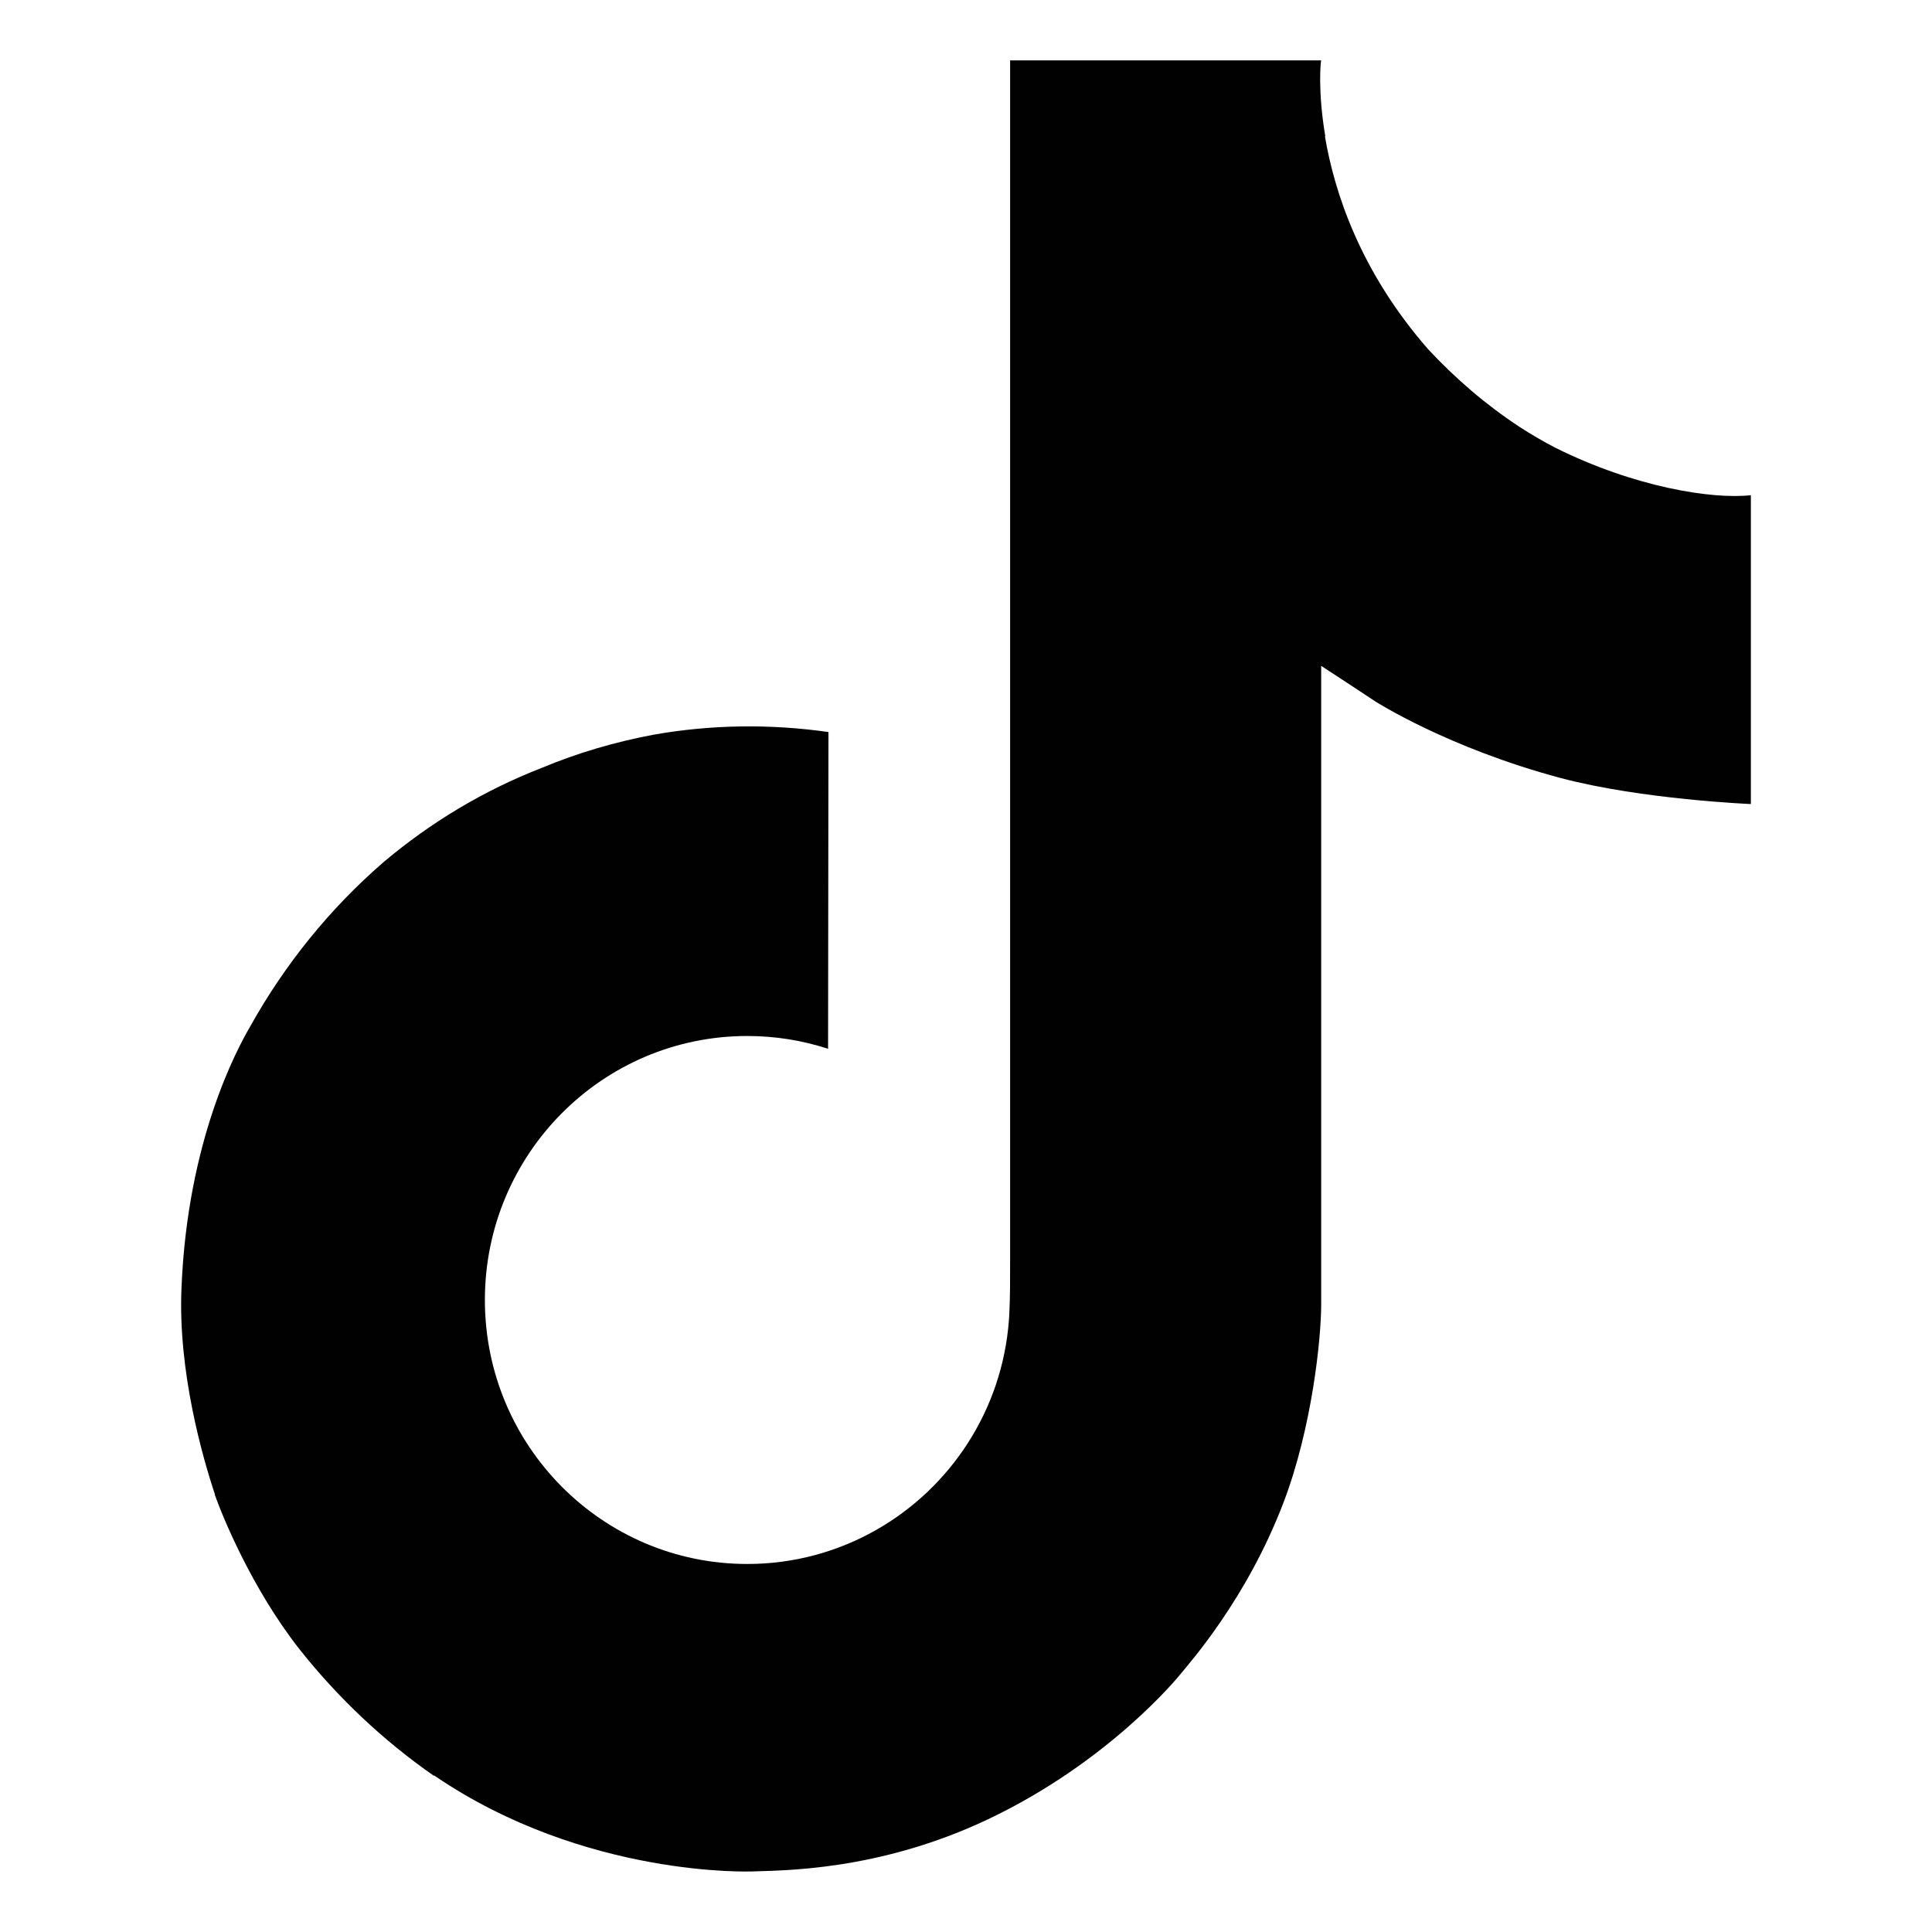
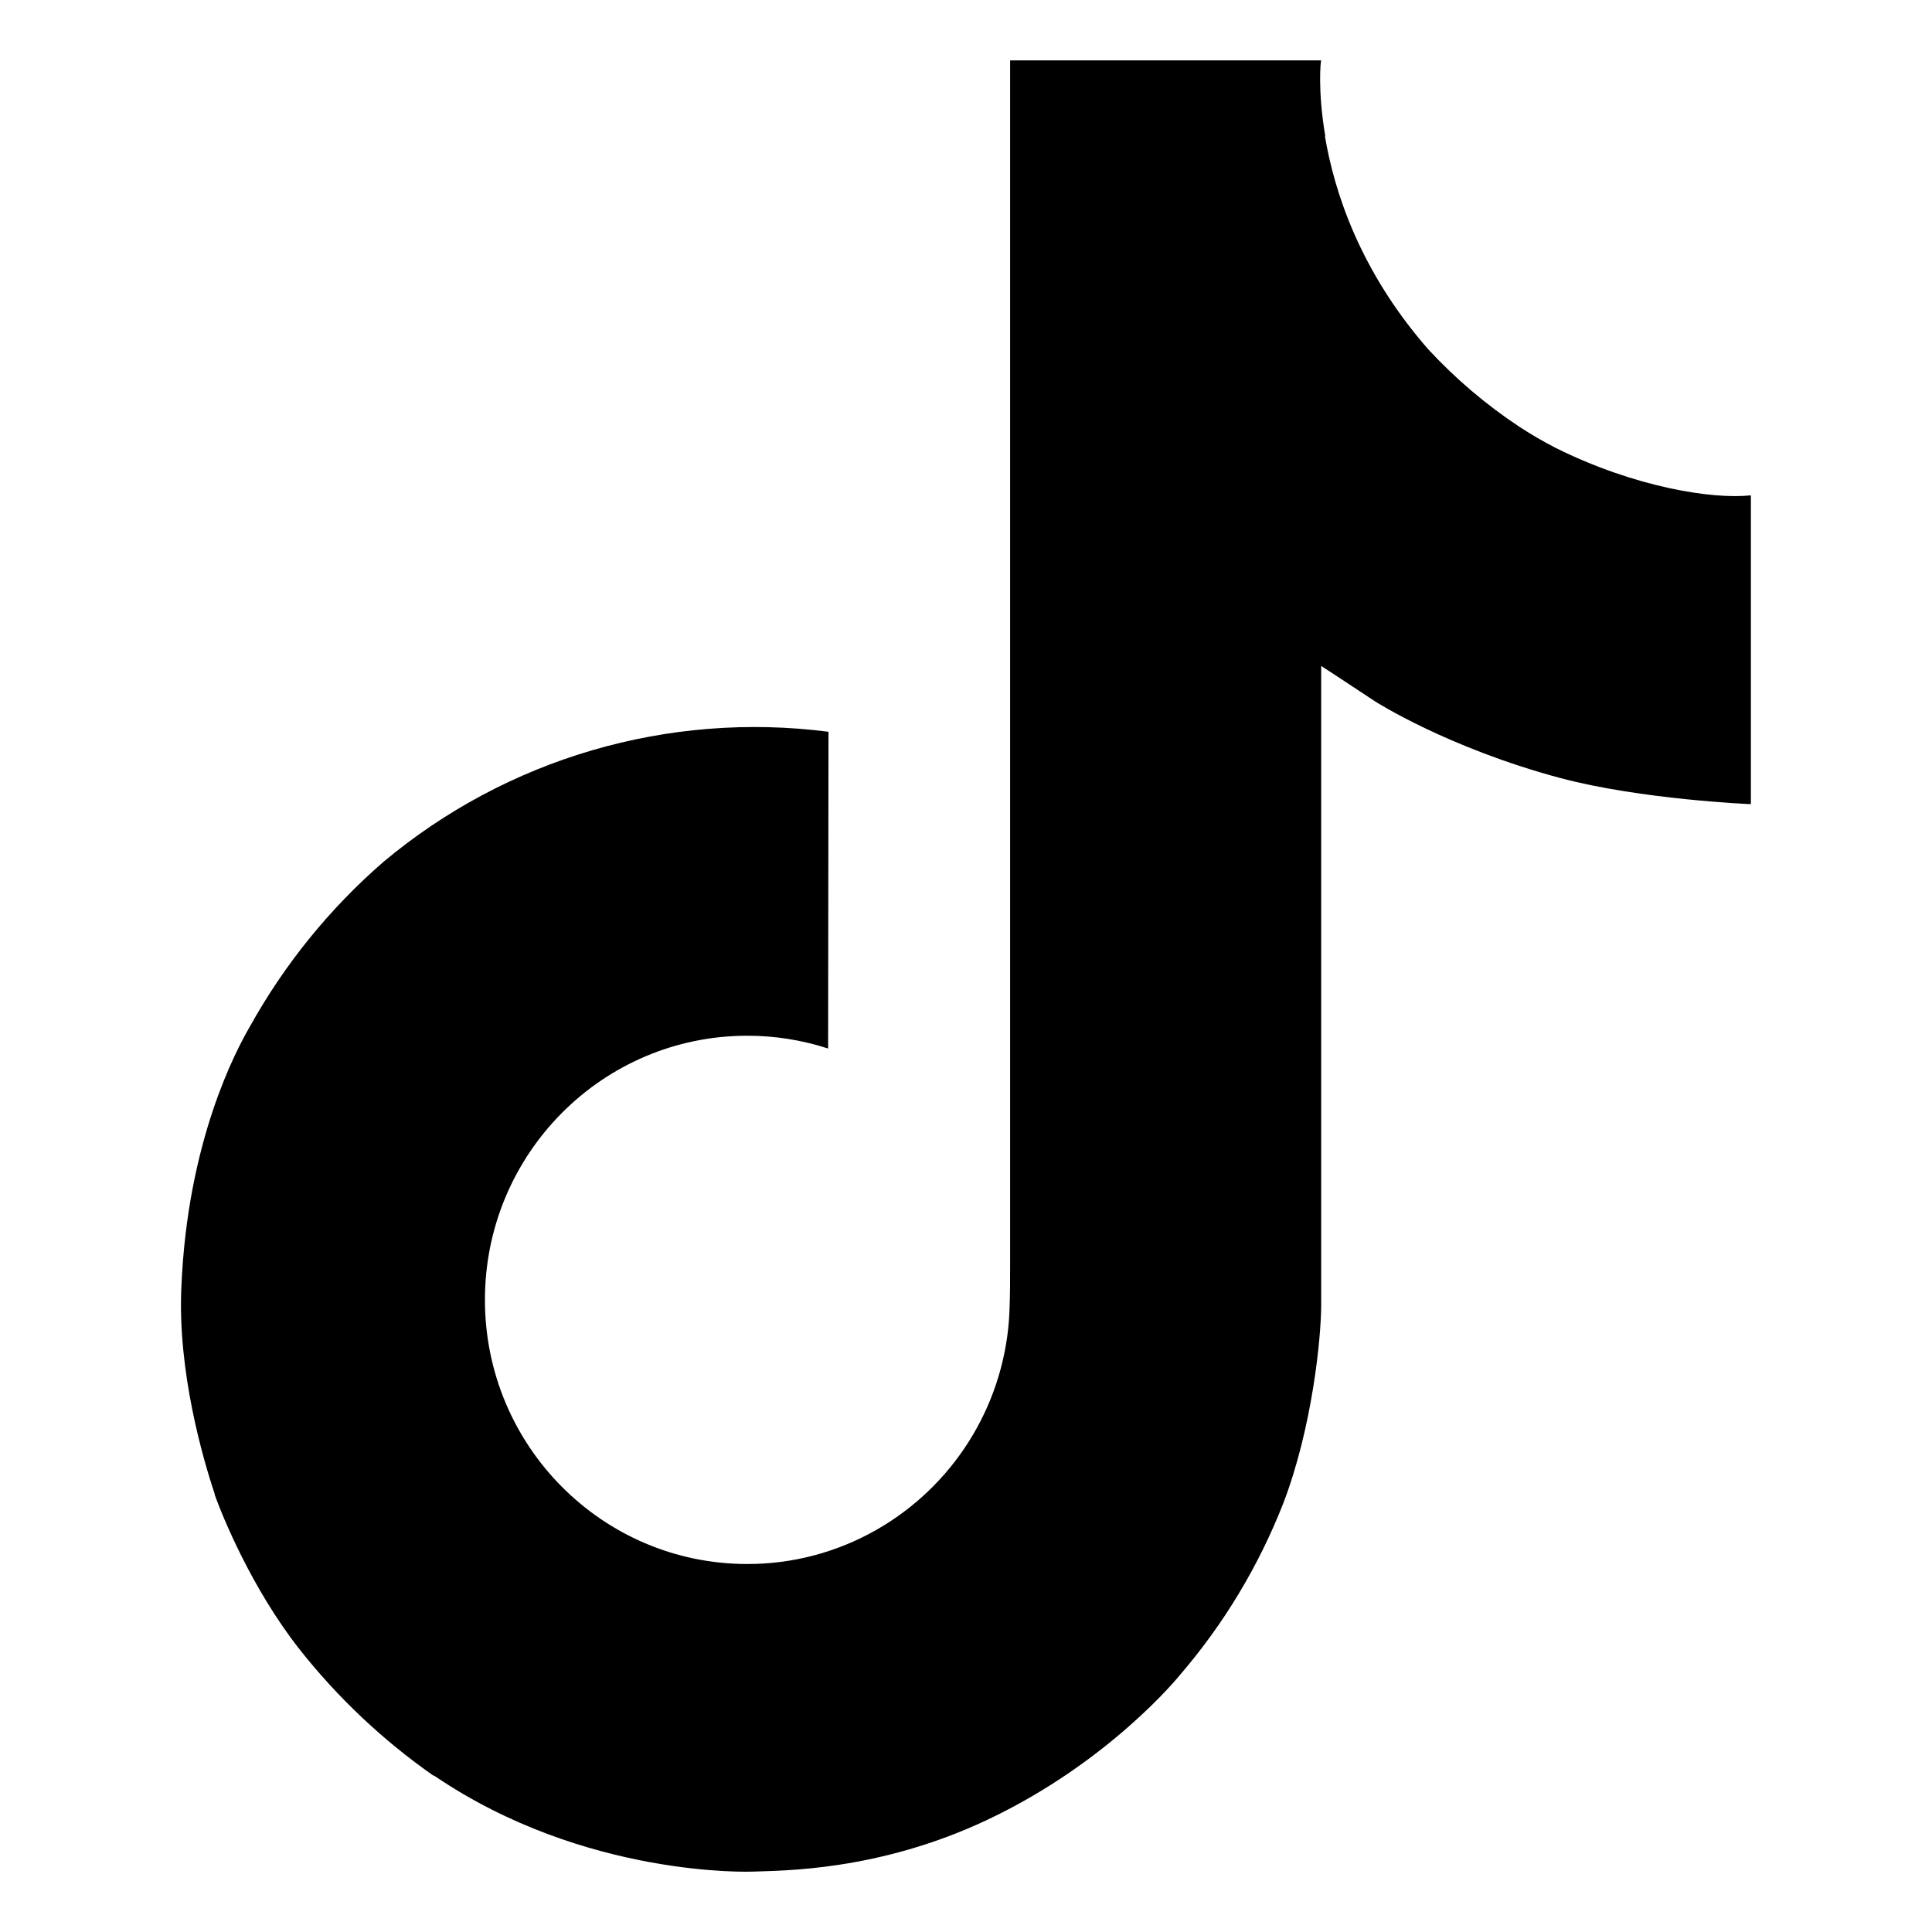
- <svg xmlns="http://www.w3.org/2000/svg" version="1.1" id="Layer_1" x="0px" y="0px" viewBox="0 0 512 512" style="enable-background:new 0 0 512 512;" xml:space="preserve">
-   <path style="fill:#010101;" d="M412.19,118.66c-3.28-1.7-6.36-3.5-9.45-5.5c-8.85-5.8-17.01-12.81-24.27-20.61  c-18.1-20.71-24.86-41.72-27.35-56.43h0.1C349.14,23.9,350.03,16,350.13,16h-82.44v318.78c0,4.28,0.01,8.5-0.18,12.69  c-0.02,0.52-0.05,1.04-0.08,1.55c-0.02,0.24-0.03,0.48-0.05,0.72c0,0.06-0.01,0.12-0.01,0.18c-1.81,23.88-15.54,44.4-35.22,55.56  c-10.08,5.72-21.72,8.99-34.11,8.99c-38.4,0-69.54-31.32-69.54-69.96c0-38.64,31.13-69.96,69.54-69.96c7.47,0,14.67,1.19,21.41,3.39  l0.1-83.94c-15.41-2.2-31.03-2-46.34,0.7c-10.14,1.9-20.09,4.8-29.64,8.8c-15.22,5.9-29.44,14.41-41.97,25.01  c-14.22,12.31-26.16,27.12-35.3,43.52c-3.48,6-16.61,30.12-18.2,69.24c-0.99,22.21,5.67,45.23,8.85,54.73v0.2  c1.99,5.6,9.75,24.71,22.38,40.82c10.24,12.91,22.18,24.21,35.7,33.62v-0.2l0.2,0.2c39.88,27.12,84.13,25.31,84.13,25.31  c7.66-0.3,33.32,0,62.45-13.81c32.32-15.31,50.72-38.12,50.72-38.12c2.78-3.4,17.9-20.31,27.65-45.93  c7.46-19.61,9.95-43.12,9.95-52.53v-169.1c0.99,0.6,14.32,9.41,14.32,9.41s19.19,12.31,49.13,20.31c21.48,5.7,50.42,6.9,50.42,6.9  v-81.85C453.86,132.37,433.27,129.17,412.19,118.66z" />
+ <svg xmlns="http://www.w3.org/2000/svg" id="icons" viewBox="0 0 512 512">
+   <path d="M412.19,118.66a109.27,109.27,0,0,1-9.45-5.5,132.87,132.87,0,0,1-24.27-20.62c-18.1-20.71-24.86-41.72-27.35-56.43h.1C349.14,23.9,350,16,350.13,16H267.69V334.78c0,4.28,0,8.51-.18,12.69,0,.52-.05,1-.08,1.56,0,.23,0,.47-.05.71,0,.06,0,.12,0,.18a70,70,0,0,1-35.22,55.56,68.8,68.8,0,0,1-34.11,9c-38.41,0-69.54-31.32-69.54-70s31.13-70,69.54-70a68.9,68.9,0,0,1,21.41,3.39l.1-83.94a153.14,153.14,0,0,0-118,34.52,161.79,161.79,0,0,0-35.3,43.53c-3.48,6-16.61,30.11-18.2,69.24-1,22.21,5.67,45.22,8.85,54.73v.2c2,5.6,9.75,24.71,22.38,40.82A167.53,167.53,0,0,0,115,470.66v-.2l.2.2C155.11,497.78,199.36,496,199.36,496c7.66-.31,33.32,0,62.46-13.81,32.32-15.31,50.72-38.12,50.72-38.12a158.46,158.46,0,0,0,27.64-45.93c7.46-19.61,9.95-43.13,9.95-52.53V176.49c1,.6,14.32,9.41,14.32,9.41s19.19,12.3,49.13,20.31c21.48,5.7,50.42,6.9,50.42,6.9V131.27C453.86,132.37,433.27,129.17,412.19,118.66Z" />
</svg>
